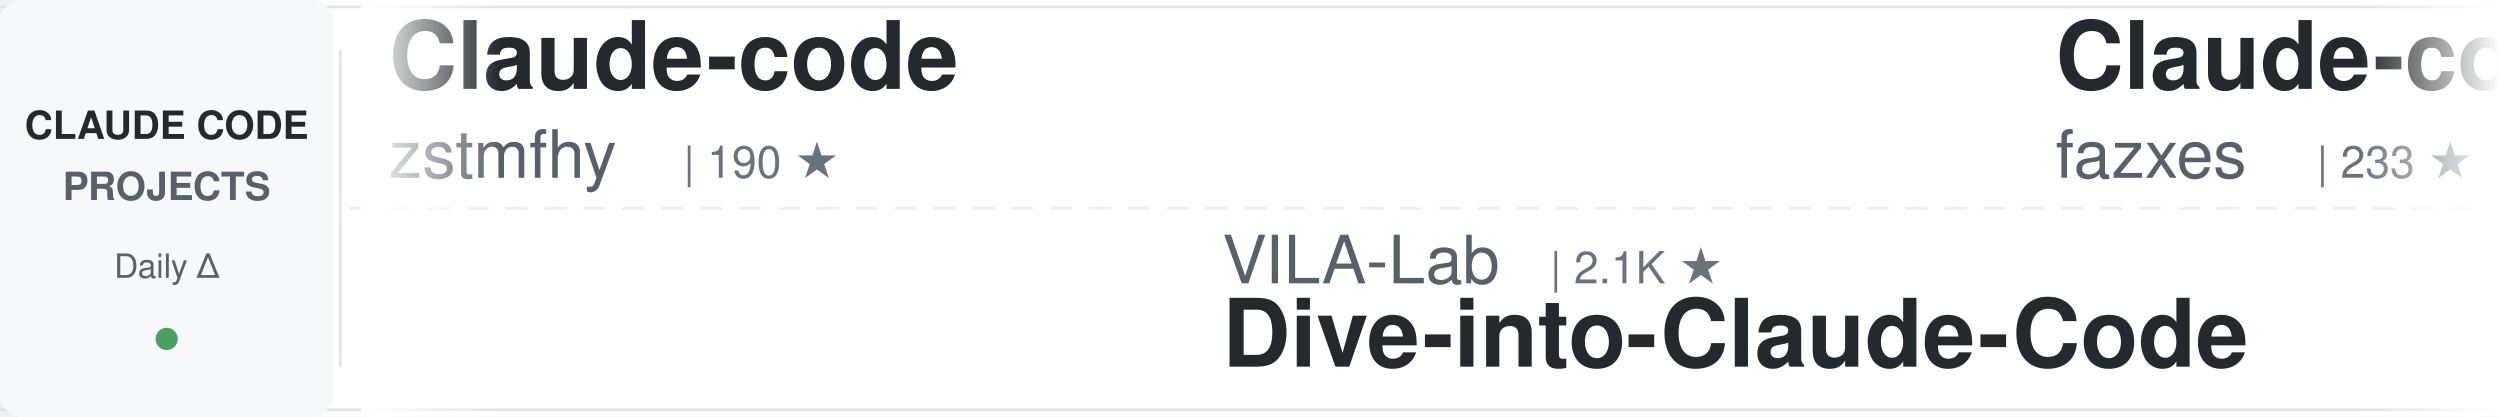
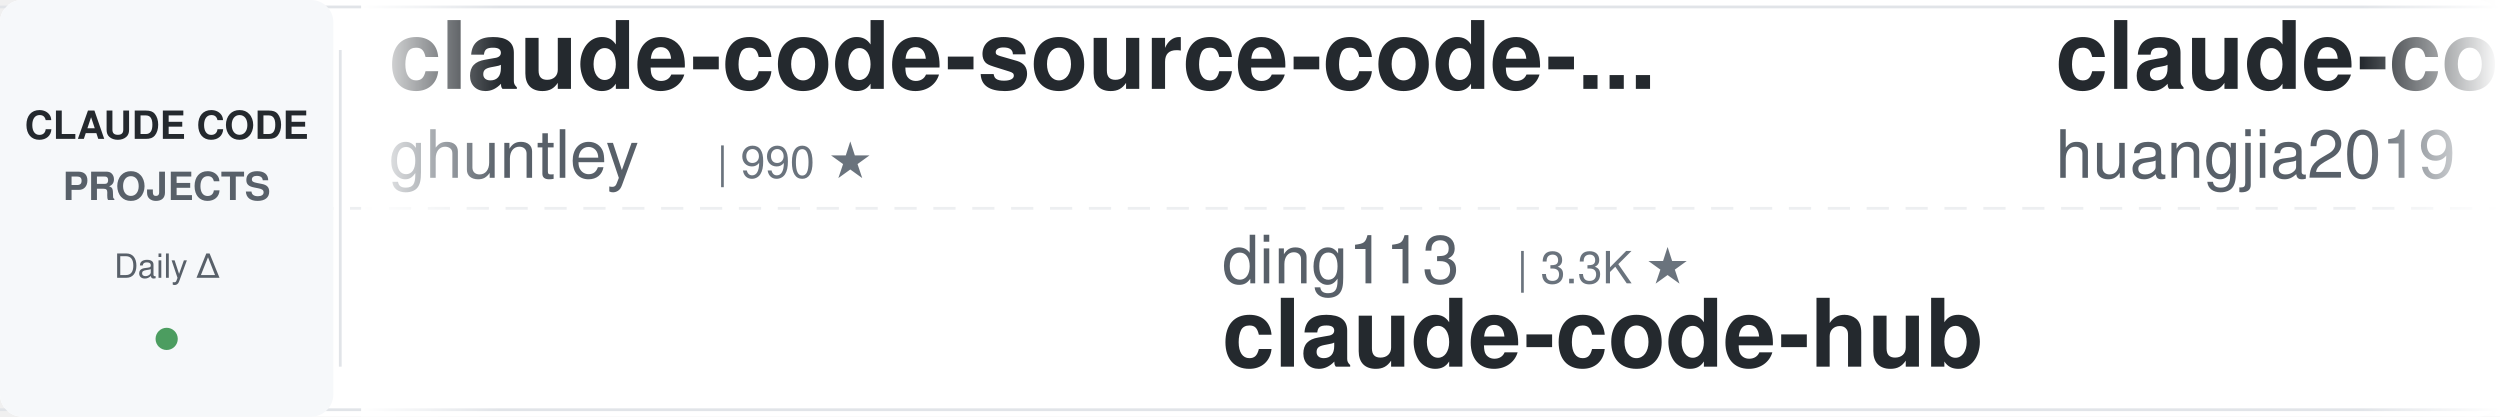
<svg xmlns="http://www.w3.org/2000/svg" width="900" height="150">
  <defs>
    <linearGradient id="awesomeLeftFade" x1="0%" y1="0%" x2="100%" y2="0%">
      <stop offset="0%" style="stop-color:#ffffff;stop-opacity:1" />
      <stop offset="100%" style="stop-color:#ffffff;stop-opacity:0" />
    </linearGradient>
    <linearGradient id="awesomeRightFade" x1="0%" y1="0%" x2="100%" y2="0%">
      <stop offset="0%" style="stop-color:#ffffff;stop-opacity:0" />
      <stop offset="100%" style="stop-color:#ffffff;stop-opacity:1" />
    </linearGradient>
  </defs>
  <rect width="900" height="150" fill="#ffffff" rx="8" />
  <rect x="0" y="2" width="900" height="1" fill="#e1e4e8" />
  <rect x="0" y="147" width="900" height="1" fill="#e1e4e8" />
  <line x1="0" y1="75" x2="900" y2="75" stroke="#e1e4e8" stroke-width="1" stroke-dasharray="8 6" opacity="0.6" />
  <rect x="0" y="0" width="120" height="150" fill="#f6f8fa" rx="8" />
  <text x="60" y="50" font-family="-apple-system, BlinkMacSystemFont, 'Segoe UI', Helvetica, Arial, sans-serif" font-size="14" font-weight="600" fill="#24292e" text-anchor="middle">CLAUDE CODE</text>
  <text x="60" y="72" font-family="-apple-system, BlinkMacSystemFont, 'Segoe UI', Helvetica, Arial, sans-serif" font-size="14" font-weight="600" fill="#586069" text-anchor="middle">PROJECTS</text>
  <text x="60" y="100" font-family="-apple-system, BlinkMacSystemFont, 'Segoe UI', Helvetica, Arial, sans-serif" font-size="12" font-weight="500" fill="#586069" text-anchor="middle">Daily Δ</text>
  <circle cx="60" cy="122" r="4" fill="#22863a" opacity="0.8" />
  <rect x="122" y="18" width="1" height="114" fill="#e1e4e8" />
  <clipPath id="awesomeTickerClip">
    <rect x="130" y="0" width="770" height="150" />
  </clipPath>
  <g clip-path="url(#awesomeTickerClip)">
    <g id="awesomeTickerItems">
      <animateTransform attributeName="transform" attributeType="XML" type="translate" from="0 0" to="-3000 0" dur="54s" repeatCount="indefinite" />
      <g transform="translate(0, 0)">
-         <text x="140" y="32" font-family="-apple-system, BlinkMacSystemFont, 'Segoe UI', Helvetica, Arial, sans-serif" font-size="34" font-weight="600" fill="#24292e">Claude-code</text>
-         <text x="140" y="64" font-family="-apple-system, BlinkMacSystemFont, 'Segoe UI', Helvetica, Arial, sans-serif" font-size="24" font-weight="400" fill="#586069">zstmfhy</text>
-         <text x="246" y="64" font-family="-apple-system, BlinkMacSystemFont, 'Segoe UI', Helvetica, Arial, sans-serif" font-size="16" font-weight="500" fill="#6a737d">| 190 ★</text>
+         <text x="140" y="32" font-family="-apple-system, BlinkMacSystemFont, 'Segoe UI', Helvetica, Arial, sans-serif" font-size="34" font-weight="600" fill="#24292e">claude-code-source-code-...</text>
+         <text x="140" y="64" font-family="-apple-system, BlinkMacSystemFont, 'Segoe UI', Helvetica, Arial, sans-serif" font-size="24" font-weight="400" fill="#586069">ghuntley</text>
+         <text x="258" y="64" font-family="-apple-system, BlinkMacSystemFont, 'Segoe UI', Helvetica, Arial, sans-serif" font-size="16" font-weight="500" fill="#6a737d">| 990 ★</text>
      </g>
      <g transform="translate(300, 0)">
-         <text x="140" y="102" font-family="-apple-system, BlinkMacSystemFont, 'Segoe UI', Helvetica, Arial, sans-serif" font-size="24" font-weight="400" fill="#586069">VILA-Lab</text>
-         <text x="258" y="102" font-family="-apple-system, BlinkMacSystemFont, 'Segoe UI', Helvetica, Arial, sans-serif" font-size="16" font-weight="500" fill="#6a737d">| 2.1K ★</text>
-         <text x="140" y="132" font-family="-apple-system, BlinkMacSystemFont, 'Segoe UI', Helvetica, Arial, sans-serif" font-size="34" font-weight="600" fill="#24292e">Dive-into-Claude-Code</text>
+         <text x="140" y="102" font-family="-apple-system, BlinkMacSystemFont, 'Segoe UI', Helvetica, Arial, sans-serif" font-size="24" font-weight="400" fill="#586069">ding113</text>
+         <text x="246" y="102" font-family="-apple-system, BlinkMacSystemFont, 'Segoe UI', Helvetica, Arial, sans-serif" font-size="16" font-weight="500" fill="#6a737d">| 3.3K ★</text>
+         <text x="140" y="132" font-family="-apple-system, BlinkMacSystemFont, 'Segoe UI', Helvetica, Arial, sans-serif" font-size="34" font-weight="600" fill="#24292e">claude-code-hub</text>
      </g>
      <g transform="translate(600, 0)">
-         <text x="140" y="32" font-family="-apple-system, BlinkMacSystemFont, 'Segoe UI', Helvetica, Arial, sans-serif" font-size="34" font-weight="600" fill="#24292e">Claude-code</text>
-         <text x="140" y="64" font-family="-apple-system, BlinkMacSystemFont, 'Segoe UI', Helvetica, Arial, sans-serif" font-size="24" font-weight="400" fill="#586069">fazxes</text>
-         <text x="234" y="64" font-family="-apple-system, BlinkMacSystemFont, 'Segoe UI', Helvetica, Arial, sans-serif" font-size="16" font-weight="500" fill="#6a737d">| 233 ★</text>
-         <text x="302" y="64" font-family="-apple-system, BlinkMacSystemFont, 'Segoe UI', Helvetica, Arial, sans-serif" font-size="16" font-weight="500" fill="#22863a"> +1</text>
+         <text x="140" y="32" font-family="-apple-system, BlinkMacSystemFont, 'Segoe UI', Helvetica, Arial, sans-serif" font-size="34" font-weight="600" fill="#24292e">claude-code-engineering</text>
+         <text x="140" y="64" font-family="-apple-system, BlinkMacSystemFont, 'Segoe UI', Helvetica, Arial, sans-serif" font-size="24" font-weight="400" fill="#586069">huangjia2019</text>
+         <text x="306" y="64" font-family="-apple-system, BlinkMacSystemFont, 'Segoe UI', Helvetica, Arial, sans-serif" font-size="16" font-weight="500" fill="#6a737d">| 1.1K ★</text>
      </g>
      <g transform="translate(900, 0)">
-         <text x="140" y="102" font-family="-apple-system, BlinkMacSystemFont, 'Segoe UI', Helvetica, Arial, sans-serif" font-size="24" font-weight="400" fill="#586069">Chachamaru127</text>
-         <text x="318" y="102" font-family="-apple-system, BlinkMacSystemFont, 'Segoe UI', Helvetica, Arial, sans-serif" font-size="16" font-weight="500" fill="#6a737d">| 3.1K ★</text>
-         <text x="395" y="102" font-family="-apple-system, BlinkMacSystemFont, 'Segoe UI', Helvetica, Arial, sans-serif" font-size="16" font-weight="500" fill="#cb2431"> -1</text>
-         <text x="140" y="132" font-family="-apple-system, BlinkMacSystemFont, 'Segoe UI', Helvetica, Arial, sans-serif" font-size="34" font-weight="600" fill="#24292e">claude-code-harness</text>
+         <text x="140" y="102" font-family="-apple-system, BlinkMacSystemFont, 'Segoe UI', Helvetica, Arial, sans-serif" font-size="24" font-weight="400" fill="#586069">andrew-kramer-inno</text>
+         <text x="378" y="102" font-family="-apple-system, BlinkMacSystemFont, 'Segoe UI', Helvetica, Arial, sans-serif" font-size="16" font-weight="500" fill="#6a737d">| 594 ★</text>
+         <text x="446" y="102" font-family="-apple-system, BlinkMacSystemFont, 'Segoe UI', Helvetica, Arial, sans-serif" font-size="16" font-weight="500" fill="#22863a"> +1</text>
+         <text x="140" y="132" font-family="-apple-system, BlinkMacSystemFont, 'Segoe UI', Helvetica, Arial, sans-serif" font-size="34" font-weight="600" fill="#24292e">claude-code-source-build</text>
      </g>
      <g transform="translate(1200, 0)">
-         <text x="140" y="32" font-family="-apple-system, BlinkMacSystemFont, 'Segoe UI', Helvetica, Arial, sans-serif" font-size="34" font-weight="600" fill="#24292e">sc-claude-code-files</text>
-         <text x="140" y="64" font-family="-apple-system, BlinkMacSystemFont, 'Segoe UI', Helvetica, Arial, sans-serif" font-size="24" font-weight="400" fill="#586069">https-deeplearning-ai</text>
-         <text x="414" y="64" font-family="-apple-system, BlinkMacSystemFont, 'Segoe UI', Helvetica, Arial, sans-serif" font-size="16" font-weight="500" fill="#6a737d">| 544 ★</text>
+         <text x="140" y="32" font-family="-apple-system, BlinkMacSystemFont, 'Segoe UI', Helvetica, Arial, sans-serif" font-size="34" font-weight="600" fill="#24292e">claude-code-prompts</text>
+         <text x="140" y="64" font-family="-apple-system, BlinkMacSystemFont, 'Segoe UI', Helvetica, Arial, sans-serif" font-size="24" font-weight="400" fill="#586069">repowise-dev</text>
+         <text x="306" y="64" font-family="-apple-system, BlinkMacSystemFont, 'Segoe UI', Helvetica, Arial, sans-serif" font-size="16" font-weight="500" fill="#6a737d">| 1.2K ★</text>
+         <text x="383" y="64" font-family="-apple-system, BlinkMacSystemFont, 'Segoe UI', Helvetica, Arial, sans-serif" font-size="16" font-weight="500" fill="#22863a"> +1</text>
      </g>
      <g transform="translate(1500, 0)">
-         <text x="140" y="102" font-family="-apple-system, BlinkMacSystemFont, 'Segoe UI', Helvetica, Arial, sans-serif" font-size="24" font-weight="400" fill="#586069">simonw</text>
-         <text x="234" y="102" font-family="-apple-system, BlinkMacSystemFont, 'Segoe UI', Helvetica, Arial, sans-serif" font-size="16" font-weight="500" fill="#6a737d">| 1.7K ★</text>
-         <text x="140" y="132" font-family="-apple-system, BlinkMacSystemFont, 'Segoe UI', Helvetica, Arial, sans-serif" font-size="34" font-weight="600" fill="#24292e">claude-code-transcripts</text>
+         <text x="140" y="102" font-family="-apple-system, BlinkMacSystemFont, 'Segoe UI', Helvetica, Arial, sans-serif" font-size="24" font-weight="400" fill="#586069">disler</text>
+         <text x="234" y="102" font-family="-apple-system, BlinkMacSystemFont, 'Segoe UI', Helvetica, Arial, sans-serif" font-size="16" font-weight="500" fill="#6a737d">| 1.6K ★</text>
+         <text x="140" y="132" font-family="-apple-system, BlinkMacSystemFont, 'Segoe UI', Helvetica, Arial, sans-serif" font-size="34" font-weight="600" fill="#24292e">pi-vs-claude-code</text>
      </g>
      <g transform="translate(1800, 0)">
-         <text x="140" y="32" font-family="-apple-system, BlinkMacSystemFont, 'Segoe UI', Helvetica, Arial, sans-serif" font-size="34" font-weight="600" fill="#24292e">claude-coder</text>
-         <text x="140" y="64" font-family="-apple-system, BlinkMacSystemFont, 'Segoe UI', Helvetica, Arial, sans-serif" font-size="24" font-weight="400" fill="#586069">kodu-ai</text>
-         <text x="246" y="64" font-family="-apple-system, BlinkMacSystemFont, 'Segoe UI', Helvetica, Arial, sans-serif" font-size="16" font-weight="500" fill="#6a737d">| 5.2K ★</text>
+         <text x="140" y="32" font-family="-apple-system, BlinkMacSystemFont, 'Segoe UI', Helvetica, Arial, sans-serif" font-size="34" font-weight="600" fill="#24292e">claude-code-local</text>
+         <text x="140" y="64" font-family="-apple-system, BlinkMacSystemFont, 'Segoe UI', Helvetica, Arial, sans-serif" font-size="24" font-weight="400" fill="#586069">nicedreamzapp</text>
+         <text x="318" y="64" font-family="-apple-system, BlinkMacSystemFont, 'Segoe UI', Helvetica, Arial, sans-serif" font-size="16" font-weight="500" fill="#6a737d">| 3.2K ★</text>
      </g>
      <g transform="translate(2100, 0)">
-         <text x="140" y="102" font-family="-apple-system, BlinkMacSystemFont, 'Segoe UI', Helvetica, Arial, sans-serif" font-size="24" font-weight="400" fill="#586069">rohitg00</text>
-         <text x="258" y="102" font-family="-apple-system, BlinkMacSystemFont, 'Segoe UI', Helvetica, Arial, sans-serif" font-size="16" font-weight="500" fill="#6a737d">| 2.6K ★</text>
-         <text x="335" y="102" font-family="-apple-system, BlinkMacSystemFont, 'Segoe UI', Helvetica, Arial, sans-serif" font-size="16" font-weight="500" fill="#22863a"> +1</text>
-         <text x="140" y="132" font-family="-apple-system, BlinkMacSystemFont, 'Segoe UI', Helvetica, Arial, sans-serif" font-size="34" font-weight="600" fill="#24292e">awesome-claude-code-tool...</text>
+         <text x="140" y="102" font-family="-apple-system, BlinkMacSystemFont, 'Segoe UI', Helvetica, Arial, sans-serif" font-size="24" font-weight="400" fill="#586069">1rgs</text>
+         <text x="210" y="102" font-family="-apple-system, BlinkMacSystemFont, 'Segoe UI', Helvetica, Arial, sans-serif" font-size="16" font-weight="500" fill="#6a737d">| 3.7K ★</text>
+         <text x="287" y="102" font-family="-apple-system, BlinkMacSystemFont, 'Segoe UI', Helvetica, Arial, sans-serif" font-size="16" font-weight="500" fill="#22863a"> +1</text>
+         <text x="140" y="132" font-family="-apple-system, BlinkMacSystemFont, 'Segoe UI', Helvetica, Arial, sans-serif" font-size="34" font-weight="600" fill="#24292e">claude-code-proxy</text>
      </g>
      <g transform="translate(2400, 0)">
-         <text x="140" y="32" font-family="-apple-system, BlinkMacSystemFont, 'Segoe UI', Helvetica, Arial, sans-serif" font-size="34" font-weight="600" fill="#24292e">oh-my-claudecode</text>
-         <text x="140" y="64" font-family="-apple-system, BlinkMacSystemFont, 'Segoe UI', Helvetica, Arial, sans-serif" font-size="24" font-weight="400" fill="#586069">Yeachan-Heo</text>
-         <text x="294" y="64" font-family="-apple-system, BlinkMacSystemFont, 'Segoe UI', Helvetica, Arial, sans-serif" font-size="16" font-weight="500" fill="#6a737d">| 38.8K ★</text>
-         <text x="380" y="64" font-family="-apple-system, BlinkMacSystemFont, 'Segoe UI', Helvetica, Arial, sans-serif" font-size="16" font-weight="500" fill="#22863a"> +11</text>
+         <text x="140" y="32" font-family="-apple-system, BlinkMacSystemFont, 'Segoe UI', Helvetica, Arial, sans-serif" font-size="34" font-weight="600" fill="#24292e">ralph-claude-code</text>
+         <text x="140" y="64" font-family="-apple-system, BlinkMacSystemFont, 'Segoe UI', Helvetica, Arial, sans-serif" font-size="24" font-weight="400" fill="#586069">frankbria</text>
+         <text x="270" y="64" font-family="-apple-system, BlinkMacSystemFont, 'Segoe UI', Helvetica, Arial, sans-serif" font-size="16" font-weight="500" fill="#6a737d">| 9.6K ★</text>
+         <text x="347" y="64" font-family="-apple-system, BlinkMacSystemFont, 'Segoe UI', Helvetica, Arial, sans-serif" font-size="16" font-weight="500" fill="#22863a"> +2</text>
      </g>
      <g transform="translate(2700, 0)">
-         <text x="140" y="102" font-family="-apple-system, BlinkMacSystemFont, 'Segoe UI', Helvetica, Arial, sans-serif" font-size="24" font-weight="400" fill="#586069">AICoderTudou</text>
-         <text x="306" y="102" font-family="-apple-system, BlinkMacSystemFont, 'Segoe UI', Helvetica, Arial, sans-serif" font-size="16" font-weight="500" fill="#6a737d">| 496 ★</text>
-         <text x="140" y="132" font-family="-apple-system, BlinkMacSystemFont, 'Segoe UI', Helvetica, Arial, sans-serif" font-size="34" font-weight="600" fill="#24292e">claude-code-tudou</text>
+         <text x="140" y="102" font-family="-apple-system, BlinkMacSystemFont, 'Segoe UI', Helvetica, Arial, sans-serif" font-size="24" font-weight="400" fill="#586069">Maciek-roboblog</text>
+         <text x="342" y="102" font-family="-apple-system, BlinkMacSystemFont, 'Segoe UI', Helvetica, Arial, sans-serif" font-size="16" font-weight="500" fill="#6a737d">| 8.7K ★</text>
+         <text x="419" y="102" font-family="-apple-system, BlinkMacSystemFont, 'Segoe UI', Helvetica, Arial, sans-serif" font-size="16" font-weight="500" fill="#22863a"> +1</text>
+         <text x="140" y="132" font-family="-apple-system, BlinkMacSystemFont, 'Segoe UI', Helvetica, Arial, sans-serif" font-size="34" font-weight="600" fill="#24292e">Claude-Code-Usage-Monito...</text>
      </g>
      <g transform="translate(3000, 0)">
-         <text x="140" y="32" font-family="-apple-system, BlinkMacSystemFont, 'Segoe UI', Helvetica, Arial, sans-serif" font-size="34" font-weight="600" fill="#24292e">Claude-code</text>
-         <text x="140" y="64" font-family="-apple-system, BlinkMacSystemFont, 'Segoe UI', Helvetica, Arial, sans-serif" font-size="24" font-weight="400" fill="#586069">zstmfhy</text>
-         <text x="246" y="64" font-family="-apple-system, BlinkMacSystemFont, 'Segoe UI', Helvetica, Arial, sans-serif" font-size="16" font-weight="500" fill="#6a737d">| 190 ★</text>
+         <text x="140" y="32" font-family="-apple-system, BlinkMacSystemFont, 'Segoe UI', Helvetica, Arial, sans-serif" font-size="34" font-weight="600" fill="#24292e">claude-code-source-code-...</text>
+         <text x="140" y="64" font-family="-apple-system, BlinkMacSystemFont, 'Segoe UI', Helvetica, Arial, sans-serif" font-size="24" font-weight="400" fill="#586069">ghuntley</text>
+         <text x="258" y="64" font-family="-apple-system, BlinkMacSystemFont, 'Segoe UI', Helvetica, Arial, sans-serif" font-size="16" font-weight="500" fill="#6a737d">| 990 ★</text>
      </g>
      <g transform="translate(3300, 0)">
-         <text x="140" y="102" font-family="-apple-system, BlinkMacSystemFont, 'Segoe UI', Helvetica, Arial, sans-serif" font-size="24" font-weight="400" fill="#586069">VILA-Lab</text>
-         <text x="258" y="102" font-family="-apple-system, BlinkMacSystemFont, 'Segoe UI', Helvetica, Arial, sans-serif" font-size="16" font-weight="500" fill="#6a737d">| 2.1K ★</text>
-         <text x="140" y="132" font-family="-apple-system, BlinkMacSystemFont, 'Segoe UI', Helvetica, Arial, sans-serif" font-size="34" font-weight="600" fill="#24292e">Dive-into-Claude-Code</text>
+         <text x="140" y="102" font-family="-apple-system, BlinkMacSystemFont, 'Segoe UI', Helvetica, Arial, sans-serif" font-size="24" font-weight="400" fill="#586069">ding113</text>
+         <text x="246" y="102" font-family="-apple-system, BlinkMacSystemFont, 'Segoe UI', Helvetica, Arial, sans-serif" font-size="16" font-weight="500" fill="#6a737d">| 3.3K ★</text>
+         <text x="140" y="132" font-family="-apple-system, BlinkMacSystemFont, 'Segoe UI', Helvetica, Arial, sans-serif" font-size="34" font-weight="600" fill="#24292e">claude-code-hub</text>
      </g>
      <g transform="translate(3600, 0)">
-         <text x="140" y="32" font-family="-apple-system, BlinkMacSystemFont, 'Segoe UI', Helvetica, Arial, sans-serif" font-size="34" font-weight="600" fill="#24292e">Claude-code</text>
-         <text x="140" y="64" font-family="-apple-system, BlinkMacSystemFont, 'Segoe UI', Helvetica, Arial, sans-serif" font-size="24" font-weight="400" fill="#586069">fazxes</text>
-         <text x="234" y="64" font-family="-apple-system, BlinkMacSystemFont, 'Segoe UI', Helvetica, Arial, sans-serif" font-size="16" font-weight="500" fill="#6a737d">| 233 ★</text>
-         <text x="302" y="64" font-family="-apple-system, BlinkMacSystemFont, 'Segoe UI', Helvetica, Arial, sans-serif" font-size="16" font-weight="500" fill="#22863a"> +1</text>
+         <text x="140" y="32" font-family="-apple-system, BlinkMacSystemFont, 'Segoe UI', Helvetica, Arial, sans-serif" font-size="34" font-weight="600" fill="#24292e">claude-code-engineering</text>
+         <text x="140" y="64" font-family="-apple-system, BlinkMacSystemFont, 'Segoe UI', Helvetica, Arial, sans-serif" font-size="24" font-weight="400" fill="#586069">huangjia2019</text>
+         <text x="306" y="64" font-family="-apple-system, BlinkMacSystemFont, 'Segoe UI', Helvetica, Arial, sans-serif" font-size="16" font-weight="500" fill="#6a737d">| 1.1K ★</text>
      </g>
      <g transform="translate(3900, 0)">
-         <text x="140" y="102" font-family="-apple-system, BlinkMacSystemFont, 'Segoe UI', Helvetica, Arial, sans-serif" font-size="24" font-weight="400" fill="#586069">Chachamaru127</text>
-         <text x="318" y="102" font-family="-apple-system, BlinkMacSystemFont, 'Segoe UI', Helvetica, Arial, sans-serif" font-size="16" font-weight="500" fill="#6a737d">| 3.1K ★</text>
-         <text x="395" y="102" font-family="-apple-system, BlinkMacSystemFont, 'Segoe UI', Helvetica, Arial, sans-serif" font-size="16" font-weight="500" fill="#cb2431"> -1</text>
-         <text x="140" y="132" font-family="-apple-system, BlinkMacSystemFont, 'Segoe UI', Helvetica, Arial, sans-serif" font-size="34" font-weight="600" fill="#24292e">claude-code-harness</text>
+         <text x="140" y="102" font-family="-apple-system, BlinkMacSystemFont, 'Segoe UI', Helvetica, Arial, sans-serif" font-size="24" font-weight="400" fill="#586069">andrew-kramer-inno</text>
+         <text x="378" y="102" font-family="-apple-system, BlinkMacSystemFont, 'Segoe UI', Helvetica, Arial, sans-serif" font-size="16" font-weight="500" fill="#6a737d">| 594 ★</text>
+         <text x="446" y="102" font-family="-apple-system, BlinkMacSystemFont, 'Segoe UI', Helvetica, Arial, sans-serif" font-size="16" font-weight="500" fill="#22863a"> +1</text>
+         <text x="140" y="132" font-family="-apple-system, BlinkMacSystemFont, 'Segoe UI', Helvetica, Arial, sans-serif" font-size="34" font-weight="600" fill="#24292e">claude-code-source-build</text>
      </g>
    </g>
  </g>
  <rect x="130" y="0" width="50" height="150" fill="url(#awesomeLeftFade)" />
  <rect x="850" y="0" width="50" height="150" fill="url(#awesomeRightFade)" />
</svg>
